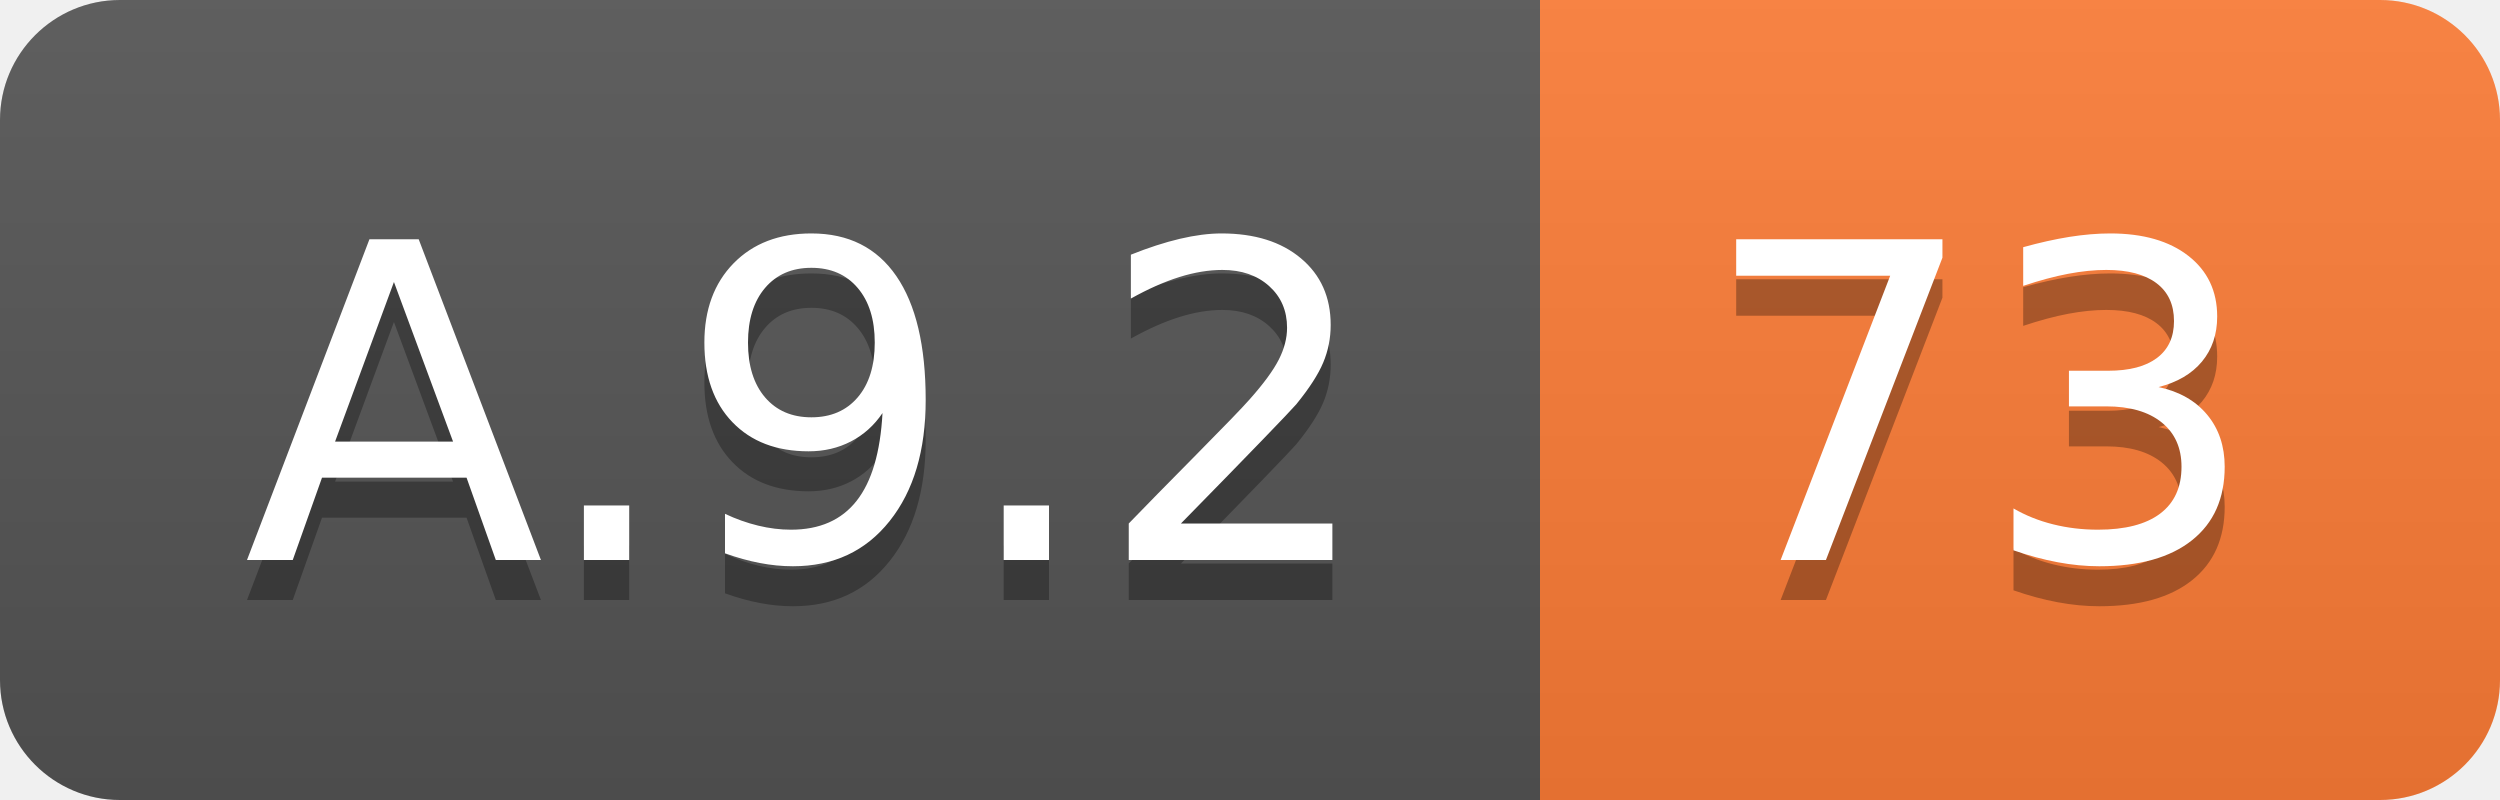
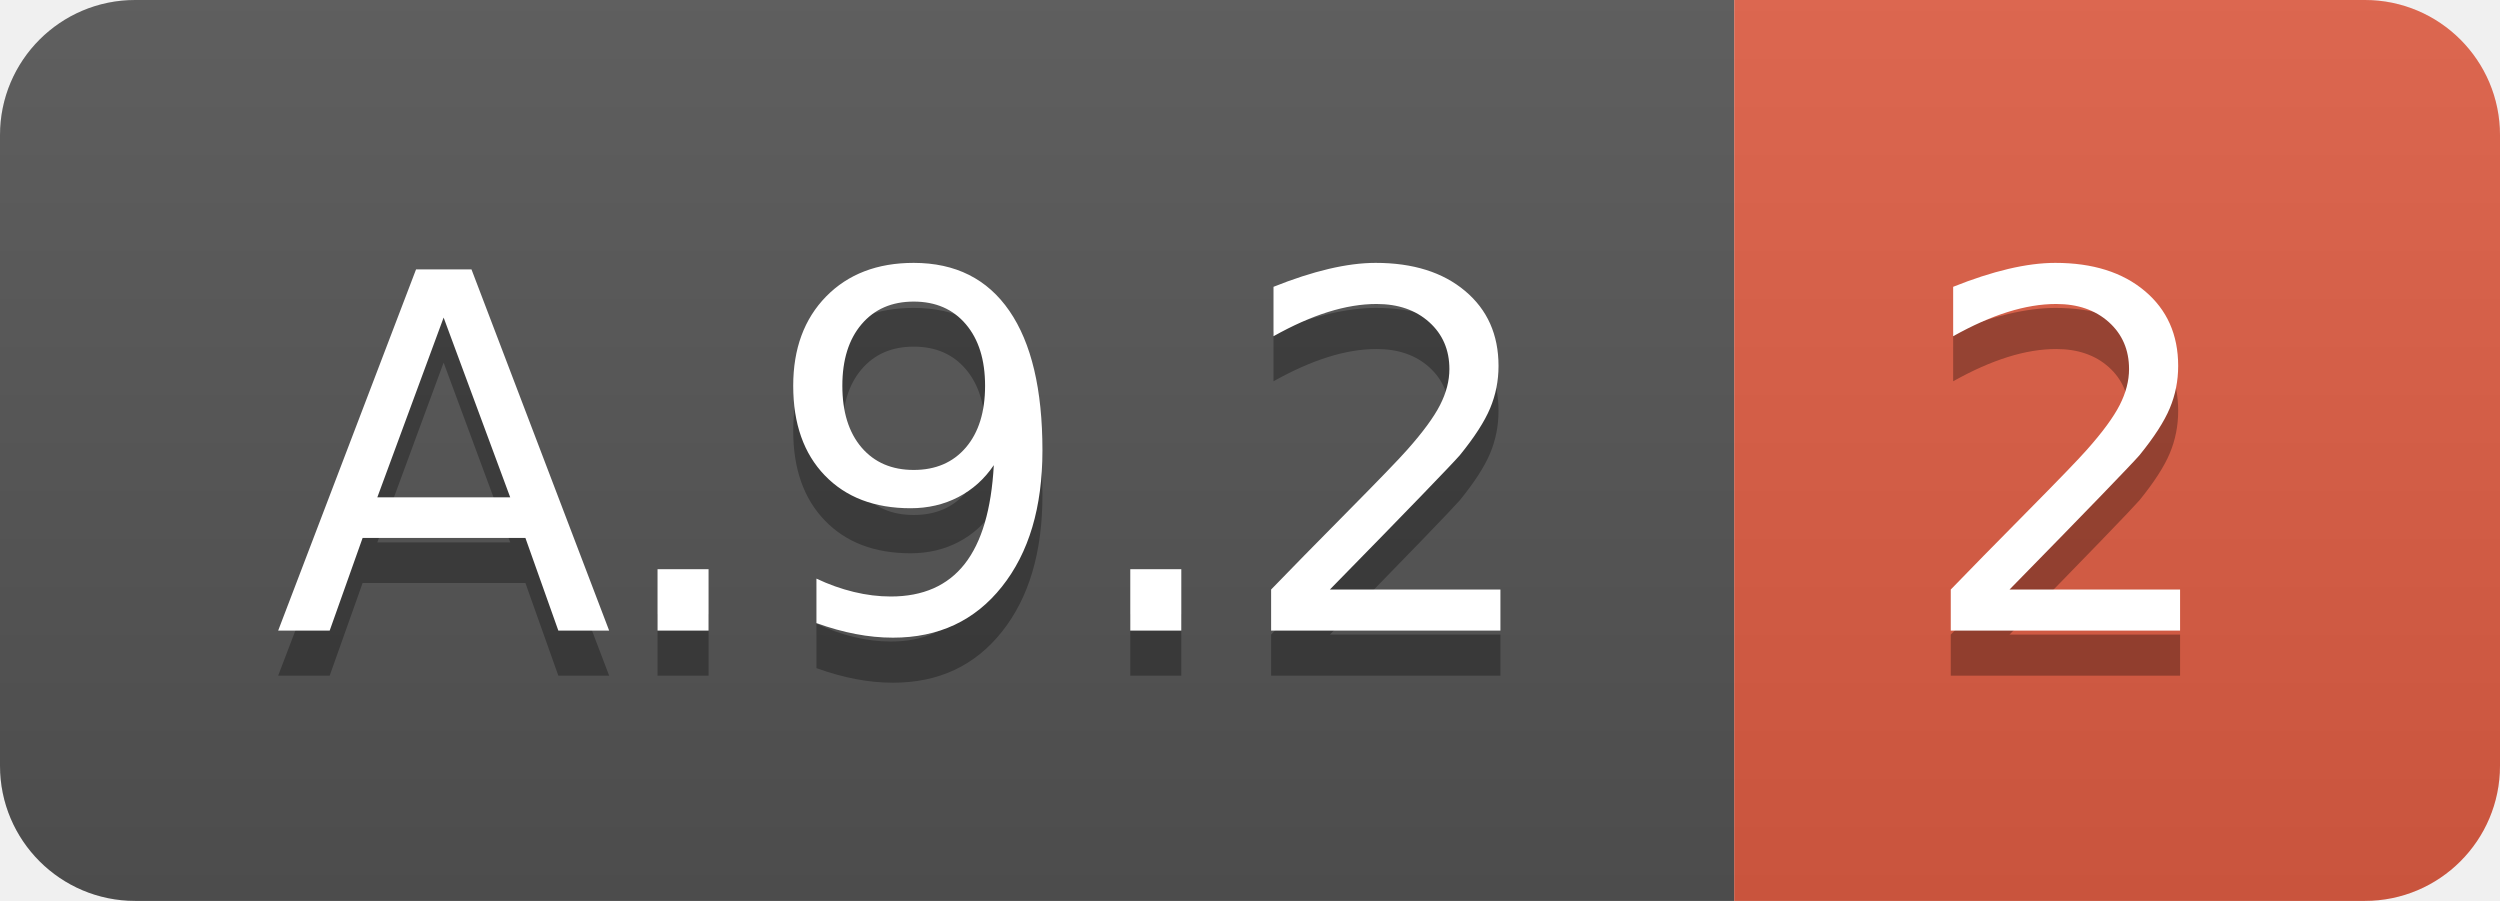
- <svg xmlns="http://www.w3.org/2000/svg" width="62.5" height="20">
+ <svg xmlns="http://www.w3.org/2000/svg" width="55.5" height="20">
  <linearGradient id="smooth" x2="0" y2="100%">
    <stop offset="0" stop-color="#bbb" stop-opacity=".1" />
    <stop offset="1" stop-opacity=".1" />
  </linearGradient>
  <clipPath id="round">
-     <rect width="62.5" height="20" rx="3" fill="#fff" />
+     <rect width="55.5" height="20" rx="3" fill="#fff" />
  </clipPath>
  <g clip-path="url(#round)">
    <rect width="38.5" height="20" fill="#555" />
-     <rect x="38.5" width="24.0" height="20" fill="#fe7d37" />
-     <rect width="62.5" height="20" fill="url(#smooth)" />
+     <rect x="38.5" width="17.0" height="20" fill="#e05d44" />
+     <rect width="55.5" height="20" fill="url(#smooth)" />
  </g>
  <g fill="#fff" text-anchor="middle" font-family="DejaVu Sans,Verdana,Geneva,sans-serif" font-size="110">
    <text x="202.5" y="150" fill="#010101" fill-opacity=".3" transform="scale(0.1)" textLength="285.0" lengthAdjust="spacing">A.9.2</text>
    <text x="202.5" y="140" transform="scale(0.1)" textLength="285.0" lengthAdjust="spacing">A.9.2</text>
-     <text x="495.0" y="150" fill="#010101" fill-opacity=".3" transform="scale(0.1)" textLength="140.0" lengthAdjust="spacing">73</text>
-     <text x="495.0" y="140" transform="scale(0.1)" textLength="140.0" lengthAdjust="spacing">73</text>
+     <text x="460.0" y="150" fill="#010101" fill-opacity=".3" transform="scale(0.1)" textLength="70.0" lengthAdjust="spacing">2</text>
+     <text x="460.0" y="140" transform="scale(0.1)" textLength="70.0" lengthAdjust="spacing">2</text>
  </g>
</svg>
